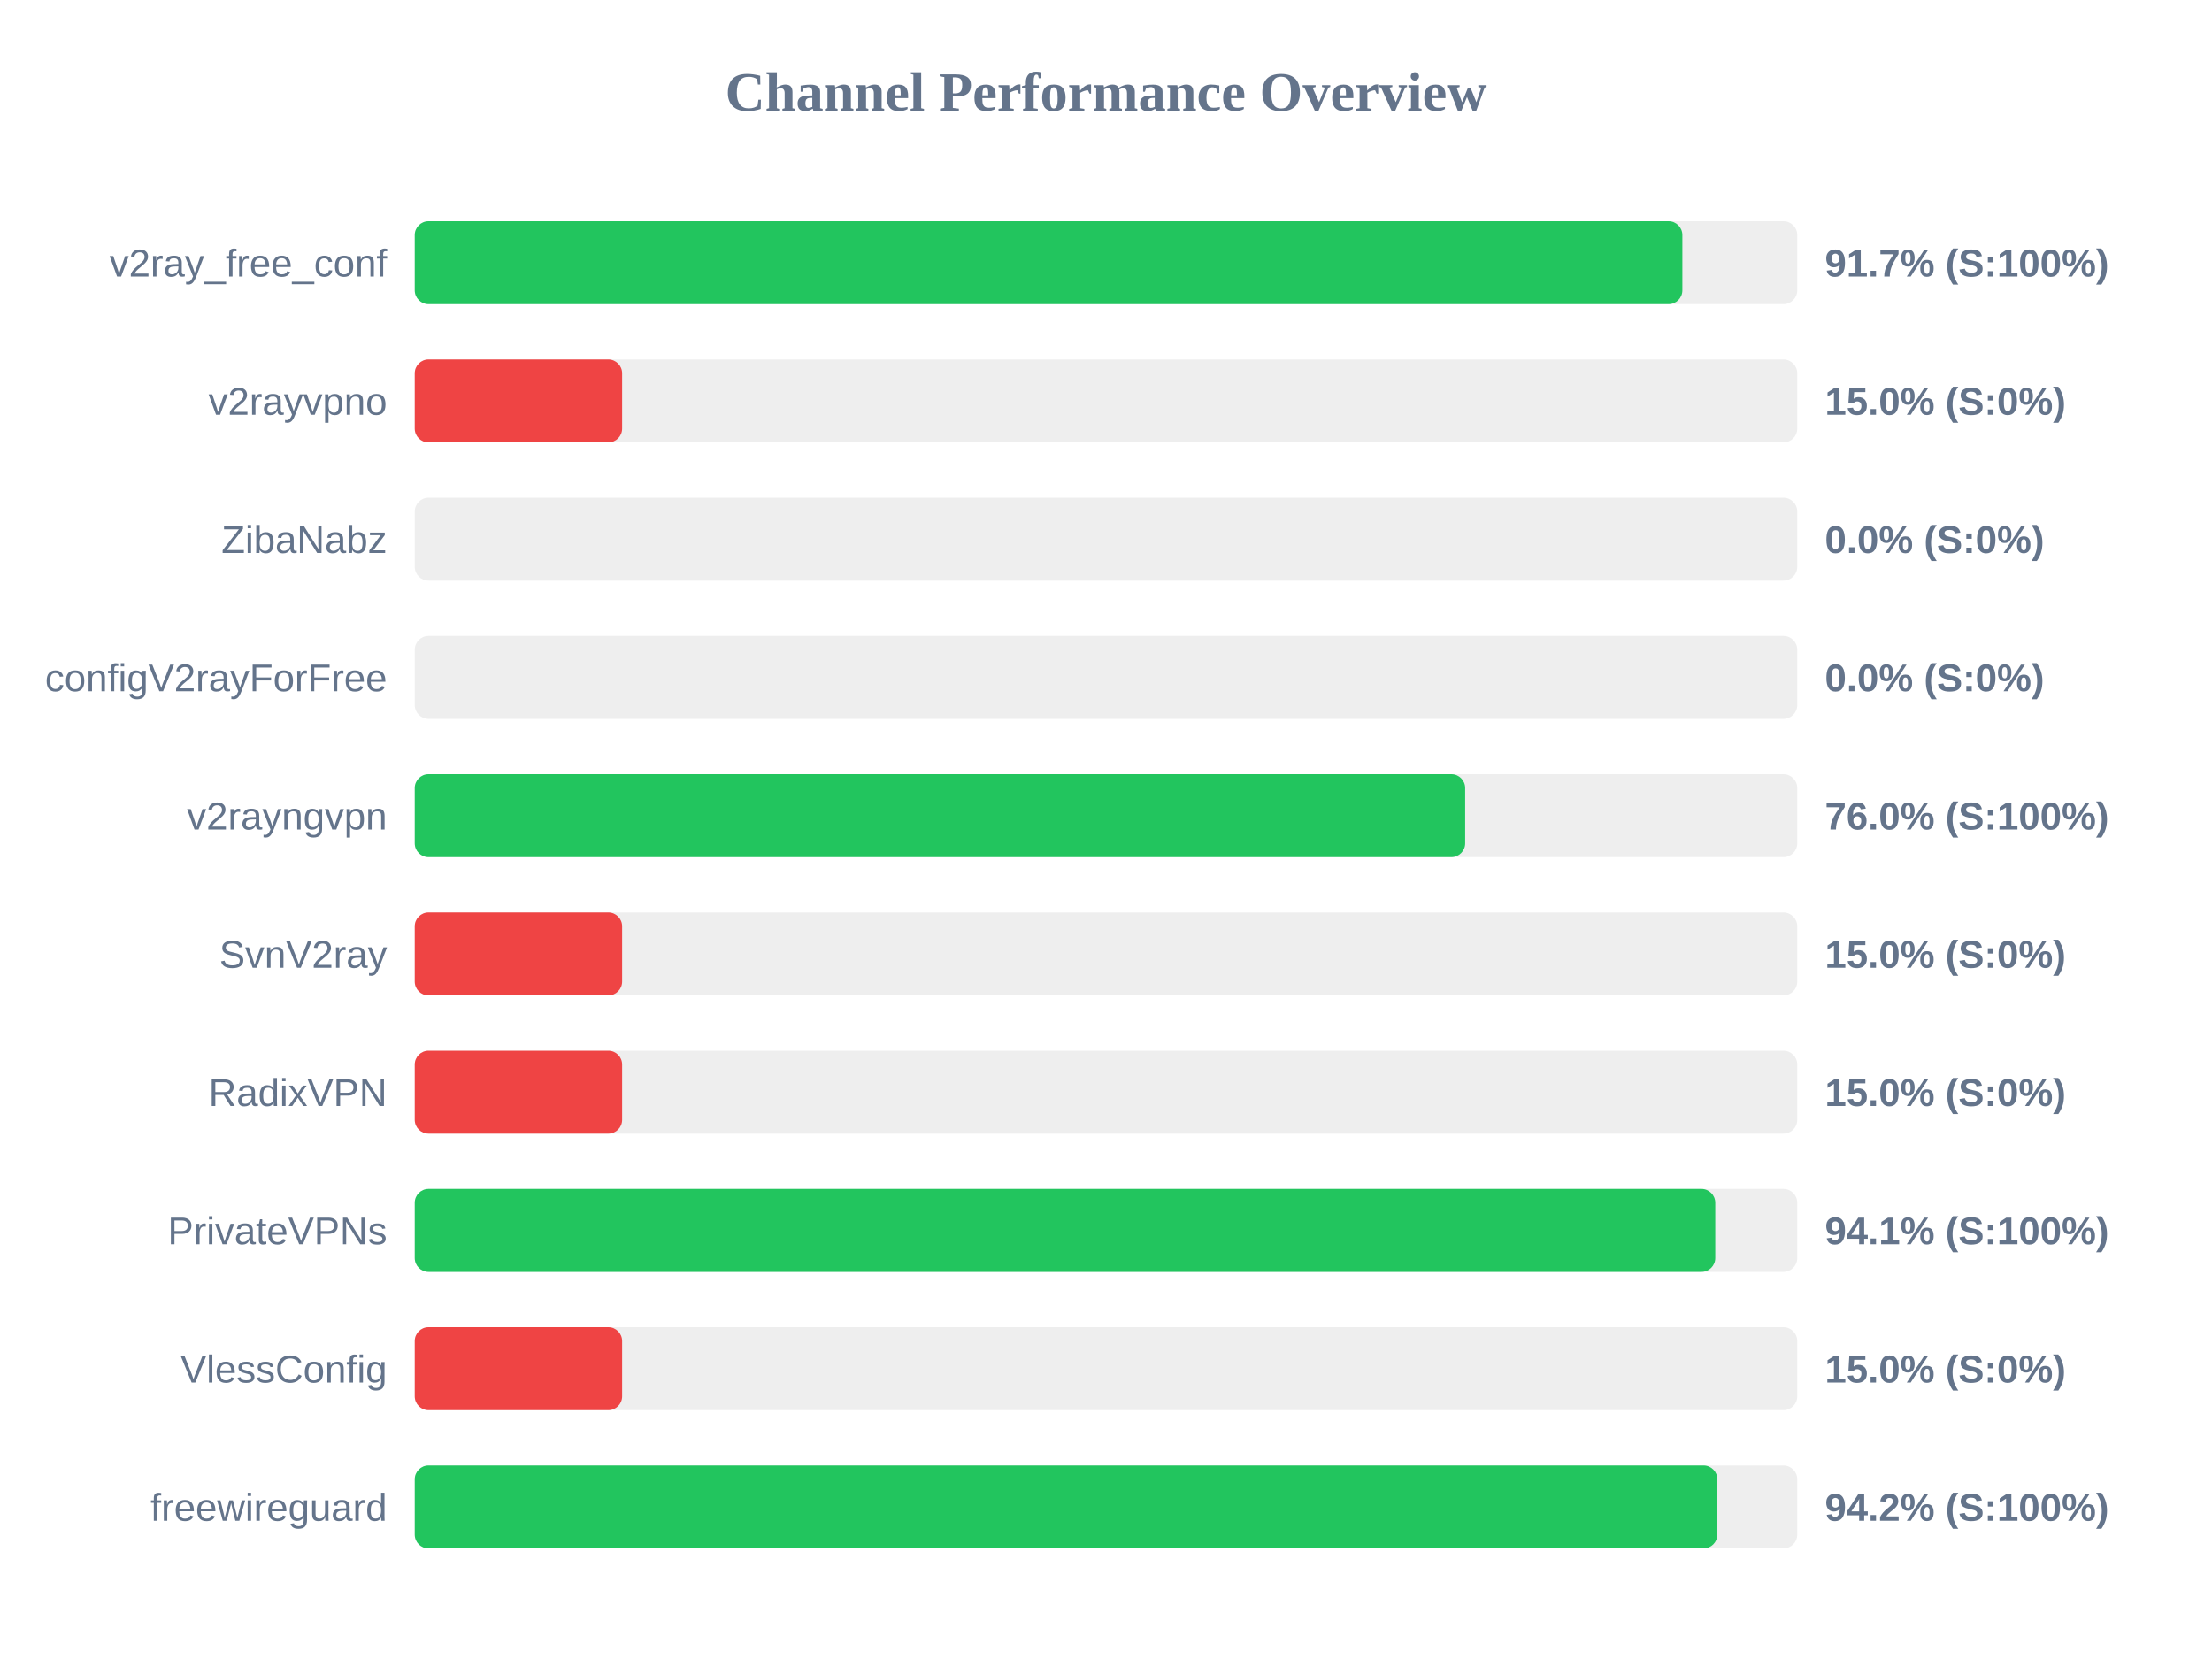
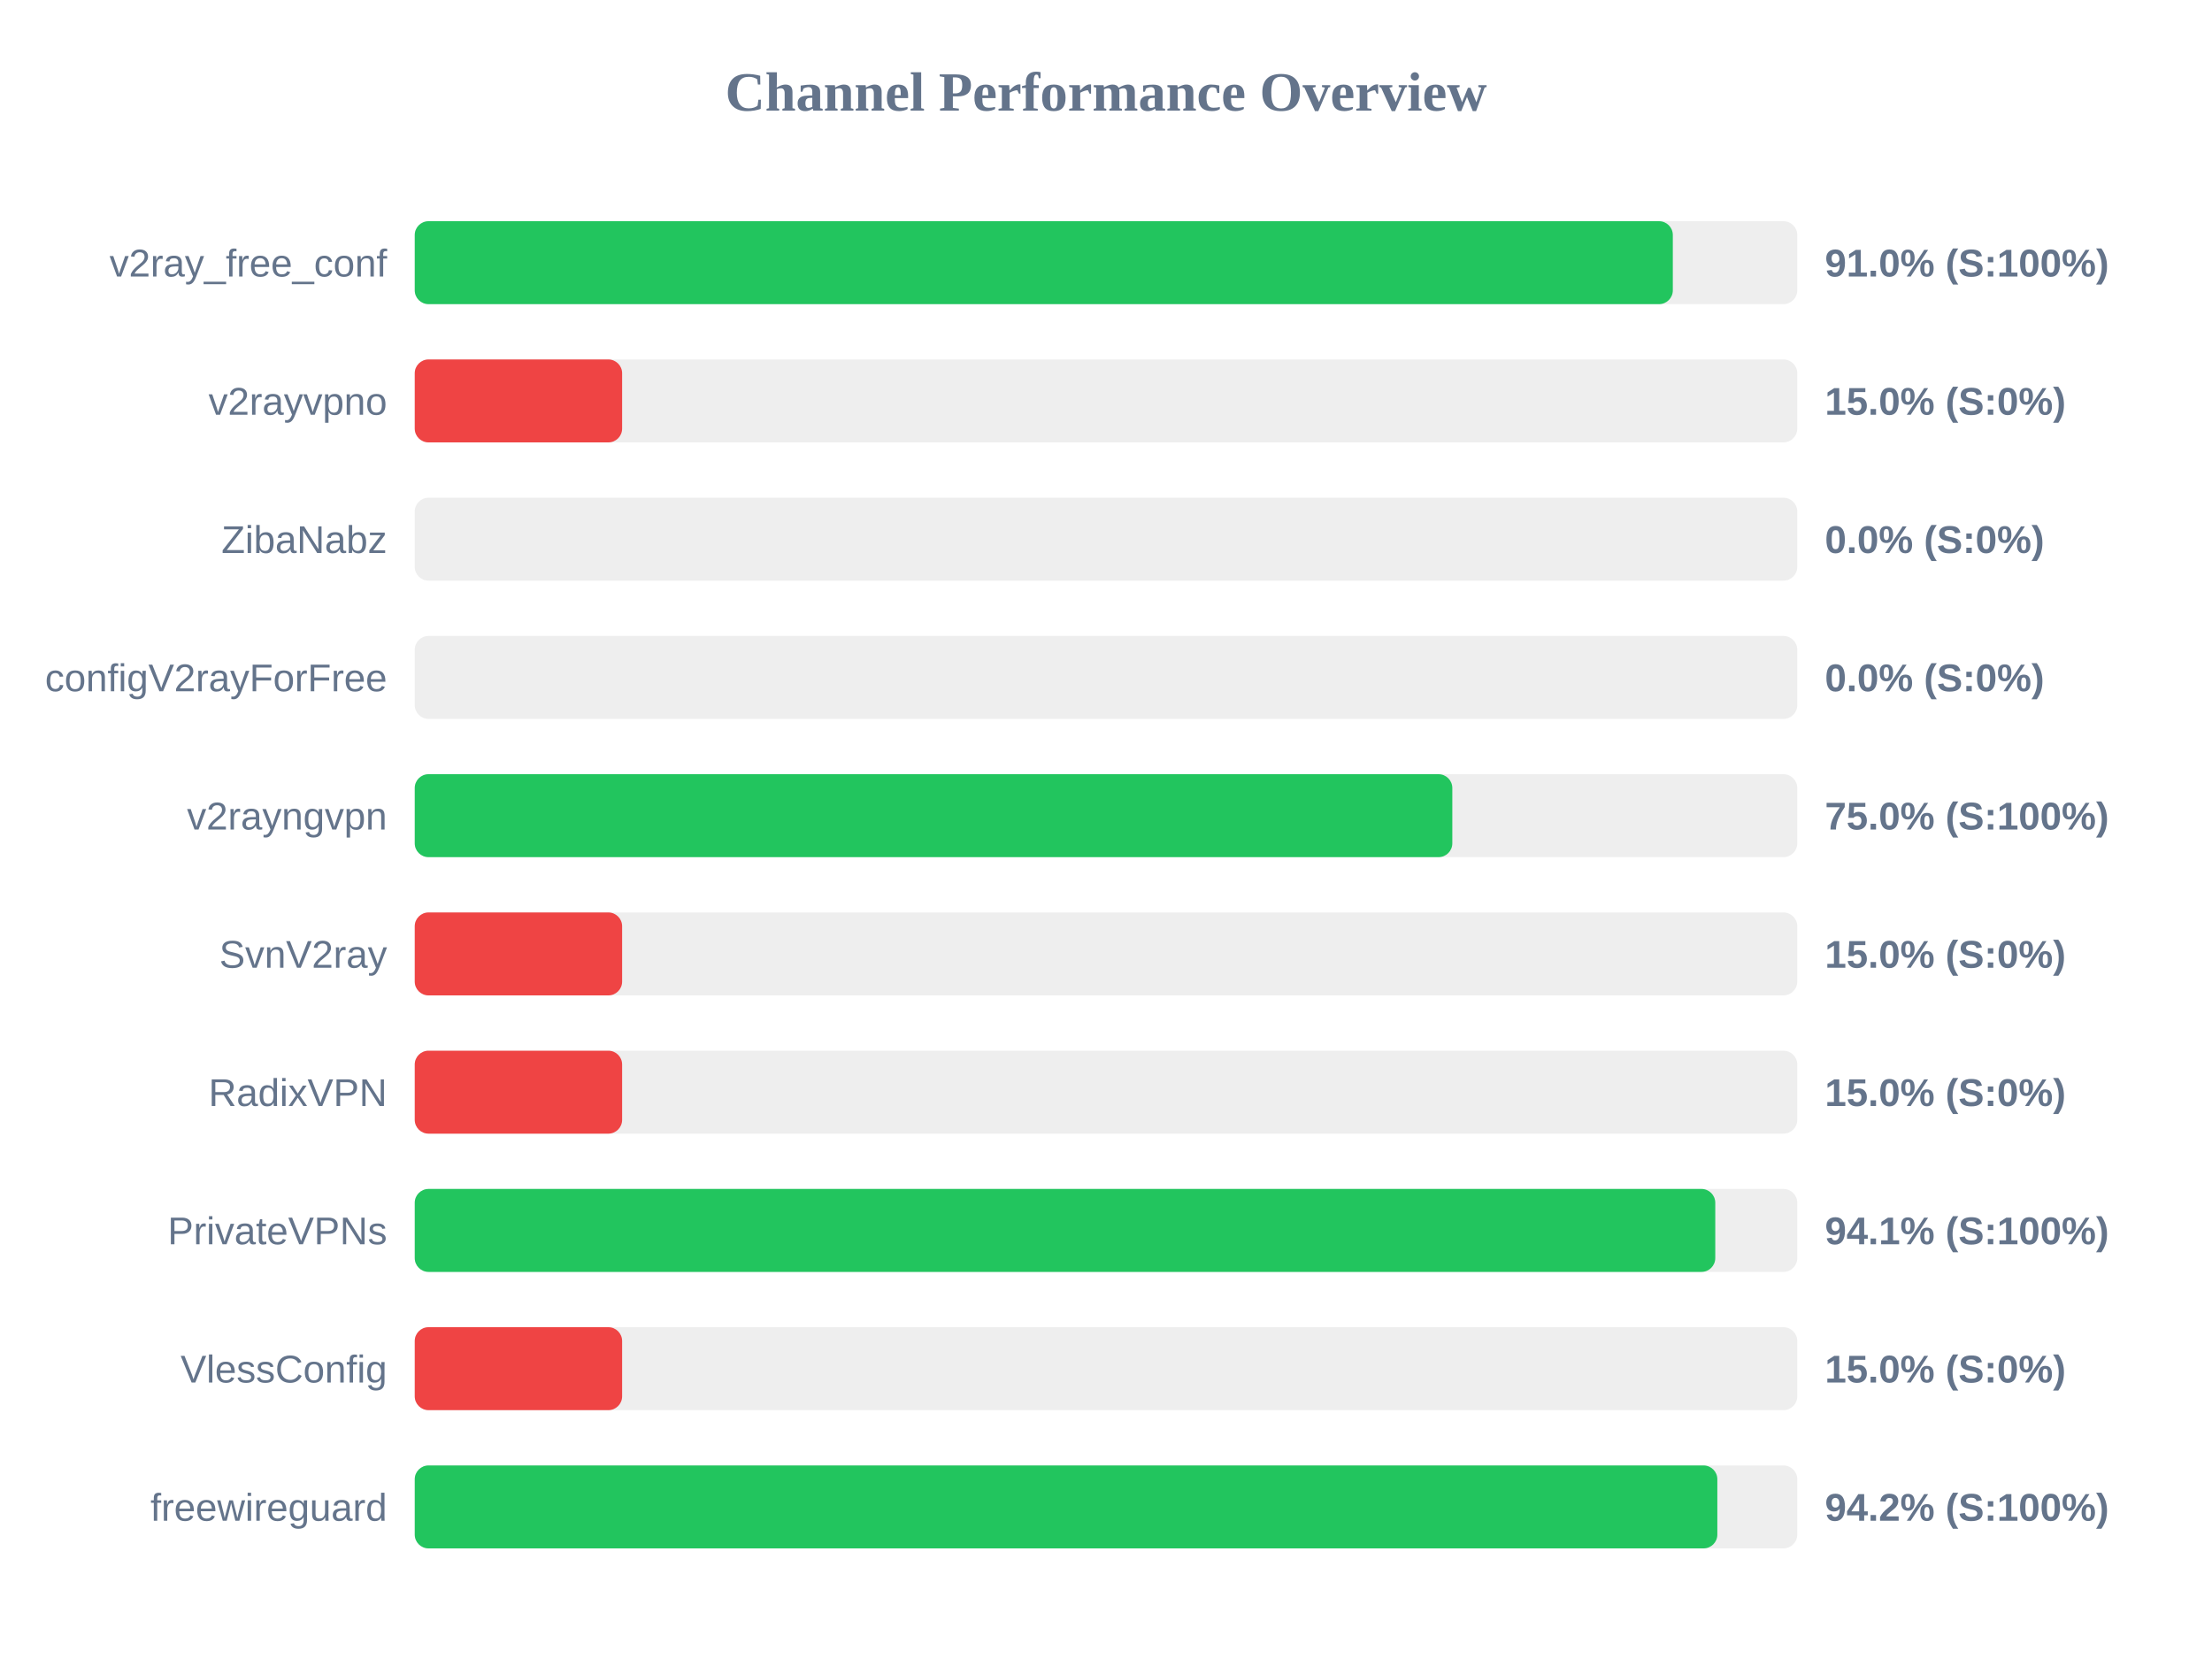
<svg xmlns="http://www.w3.org/2000/svg" width="800" height="600" version="1.1">
  <style>
        .row { font: 14px Arial; fill: #64748b; }
        .score { font: bold 14px Arial; fill: #64748b; }
    </style>
  <text x="400" y="40" text-anchor="middle" font-size="20px" font-weight="bold" fill="#64748b">Channel Performance Overview</text>
  <rect x="150" y="80" width="500" height="30" fill="#eee" rx="5" />
-   <rect x="150" y="80" width="458.45" height="30" fill="#22c55e" rx="5" />
+   <rect x="150" y="80" width="455.0" height="30" fill="#22c55e" rx="5" />
  <text x="140" y="100" text-anchor="end" class="row">v2ray_free_conf</text>
-   <text x="660" y="100" text-anchor="start" class="score">91.7% (S:100%)</text>
+   <text x="660" y="100" text-anchor="start" class="score">91.0% (S:100%)</text>
  <rect x="150" y="130" width="500" height="30" fill="#eee" rx="5" />
  <rect x="150" y="130" width="75.0" height="30" fill="#ef4444" rx="5" />
  <text x="140" y="150" text-anchor="end" class="row">v2rayvpno</text>
  <text x="660" y="150" text-anchor="start" class="score">15.0% (S:0%)</text>
  <rect x="150" y="180" width="500" height="30" fill="#eee" rx="5" />
  <rect x="150" y="180" width="0.0" height="30" fill="#ef4444" rx="5" />
  <text x="140" y="200" text-anchor="end" class="row">ZibaNabz</text>
  <text x="660" y="200" text-anchor="start" class="score">0.0% (S:0%)</text>
  <rect x="150" y="230" width="500" height="30" fill="#eee" rx="5" />
  <rect x="150" y="230" width="0.0" height="30" fill="#ef4444" rx="5" />
  <text x="140" y="250" text-anchor="end" class="row">configV2rayForFree</text>
  <text x="660" y="250" text-anchor="start" class="score">0.0% (S:0%)</text>
  <rect x="150" y="280" width="500" height="30" fill="#eee" rx="5" />
-   <rect x="150" y="280" width="379.9" height="30" fill="#22c55e" rx="5" />
+   <rect x="150" y="280" width="375.25" height="30" fill="#22c55e" rx="5" />
  <text x="140" y="300" text-anchor="end" class="row">v2rayngvpn</text>
-   <text x="660" y="300" text-anchor="start" class="score">76.0% (S:100%)</text>
+   <text x="660" y="300" text-anchor="start" class="score">75.0% (S:100%)</text>
  <rect x="150" y="330" width="500" height="30" fill="#eee" rx="5" />
  <rect x="150" y="330" width="75.0" height="30" fill="#ef4444" rx="5" />
  <text x="140" y="350" text-anchor="end" class="row">SvnV2ray</text>
  <text x="660" y="350" text-anchor="start" class="score">15.0% (S:0%)</text>
  <rect x="150" y="380" width="500" height="30" fill="#eee" rx="5" />
  <rect x="150" y="380" width="75.0" height="30" fill="#ef4444" rx="5" />
  <text x="140" y="400" text-anchor="end" class="row">RadixVPN</text>
  <text x="660" y="400" text-anchor="start" class="score">15.0% (S:0%)</text>
  <rect x="150" y="430" width="500" height="30" fill="#eee" rx="5" />
  <rect x="150" y="430" width="470.35" height="30" fill="#22c55e" rx="5" />
  <text x="140" y="450" text-anchor="end" class="row">PrivateVPNs</text>
  <text x="660" y="450" text-anchor="start" class="score">94.1% (S:100%)</text>
  <rect x="150" y="480" width="500" height="30" fill="#eee" rx="5" />
  <rect x="150" y="480" width="75.0" height="30" fill="#ef4444" rx="5" />
  <text x="140" y="500" text-anchor="end" class="row">VlessConfig</text>
  <text x="660" y="500" text-anchor="start" class="score">15.0% (S:0%)</text>
  <rect x="150" y="530" width="500" height="30" fill="#eee" rx="5" />
  <rect x="150" y="530" width="471.1" height="30" fill="#22c55e" rx="5" />
  <text x="140" y="550" text-anchor="end" class="row">freewireguard</text>
  <text x="660" y="550" text-anchor="start" class="score">94.2% (S:100%)</text>
</svg>
